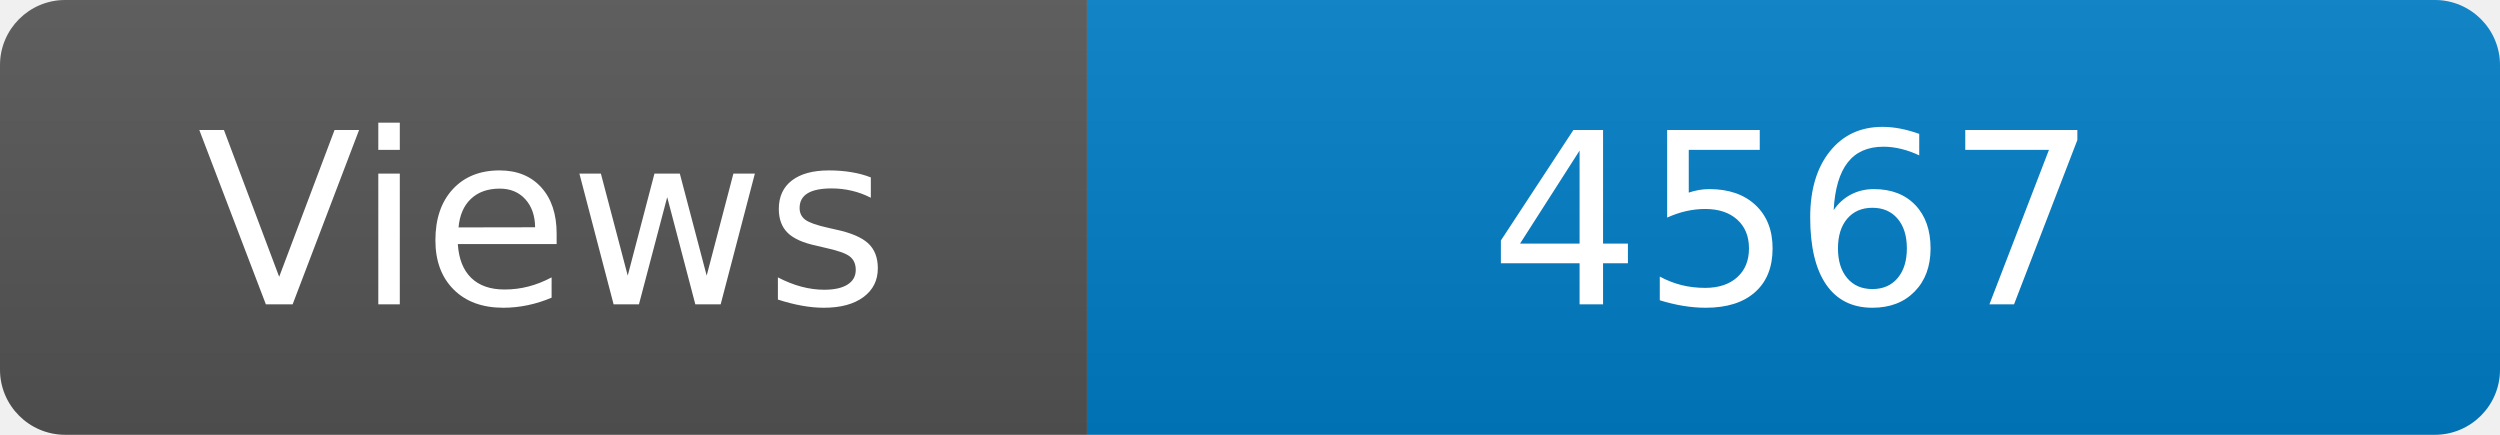
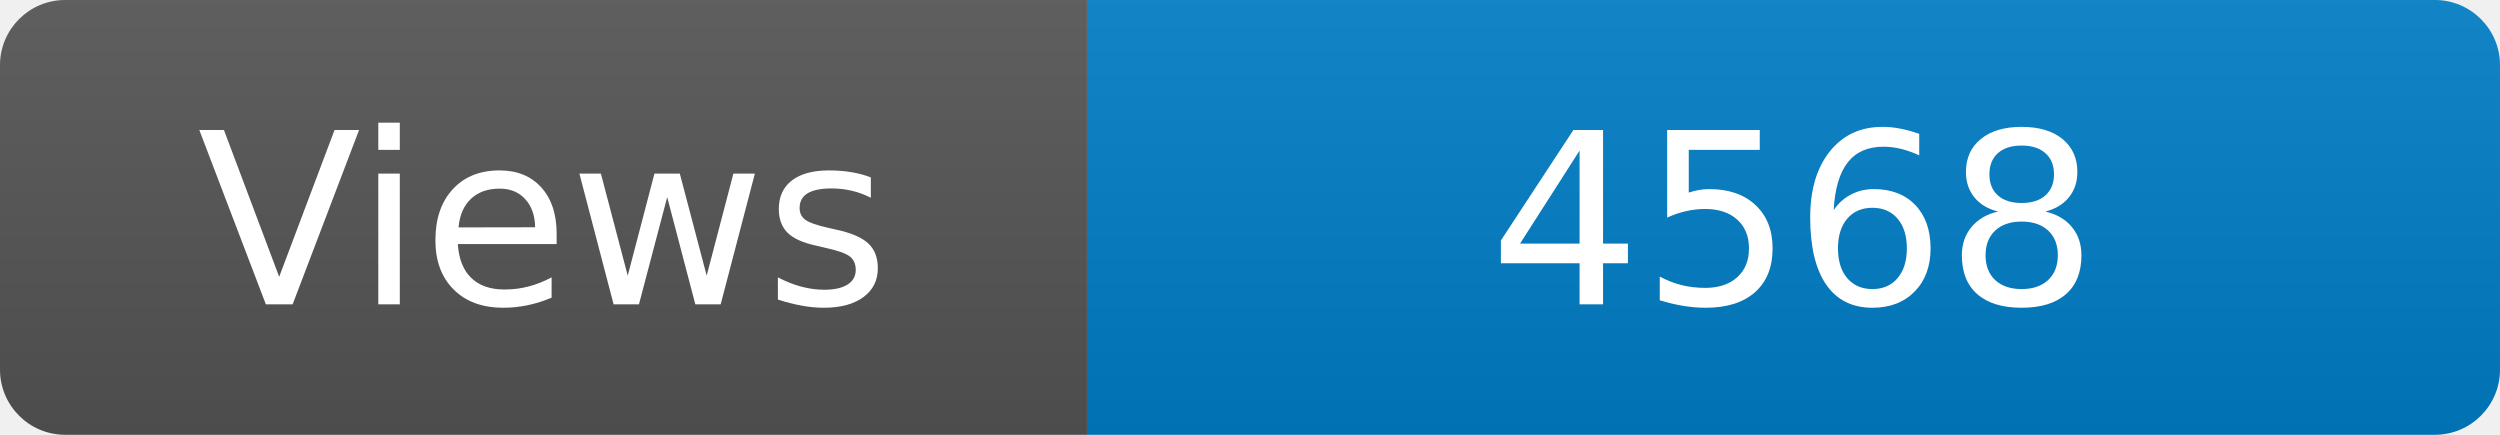
<svg xmlns="http://www.w3.org/2000/svg" width="115" height="20" role="img" aria-label="Maintained?: yes">
  <linearGradient id="s" x2="0" y2="100%">
    <stop offset="0" stop-color="#bbb" stop-opacity=".1" />
    <stop offset="1" stop-opacity=".1" />
  </linearGradient>
  <clipPath id="r">
    <rect width="115" height="20" rx="3" fill="#fff" />
  </clipPath>
  <g clip-path="url(#r)">
    <rect width="50" height="20" fill="#555" />
    <rect x="50" width="160" height="20" fill="#007ec6" />
    <rect width="115" height="20" fill="url(#s)" />
  </g>
  <g fill="#fff" text-anchor="middle" font-family="Verdana,Geneva,DejaVu Sans,sans-serif" font-size="110">
    <text x="250" y="140" transform="scale(.1)" fill="#fff">Views</text>
-     <text x="825" y="140" transform="scale(.1)" fill="#fff">4567</text>
+     <text x="825" y="140" transform="scale(.1)" fill="#fff">4568</text>
  </g>
</svg>
